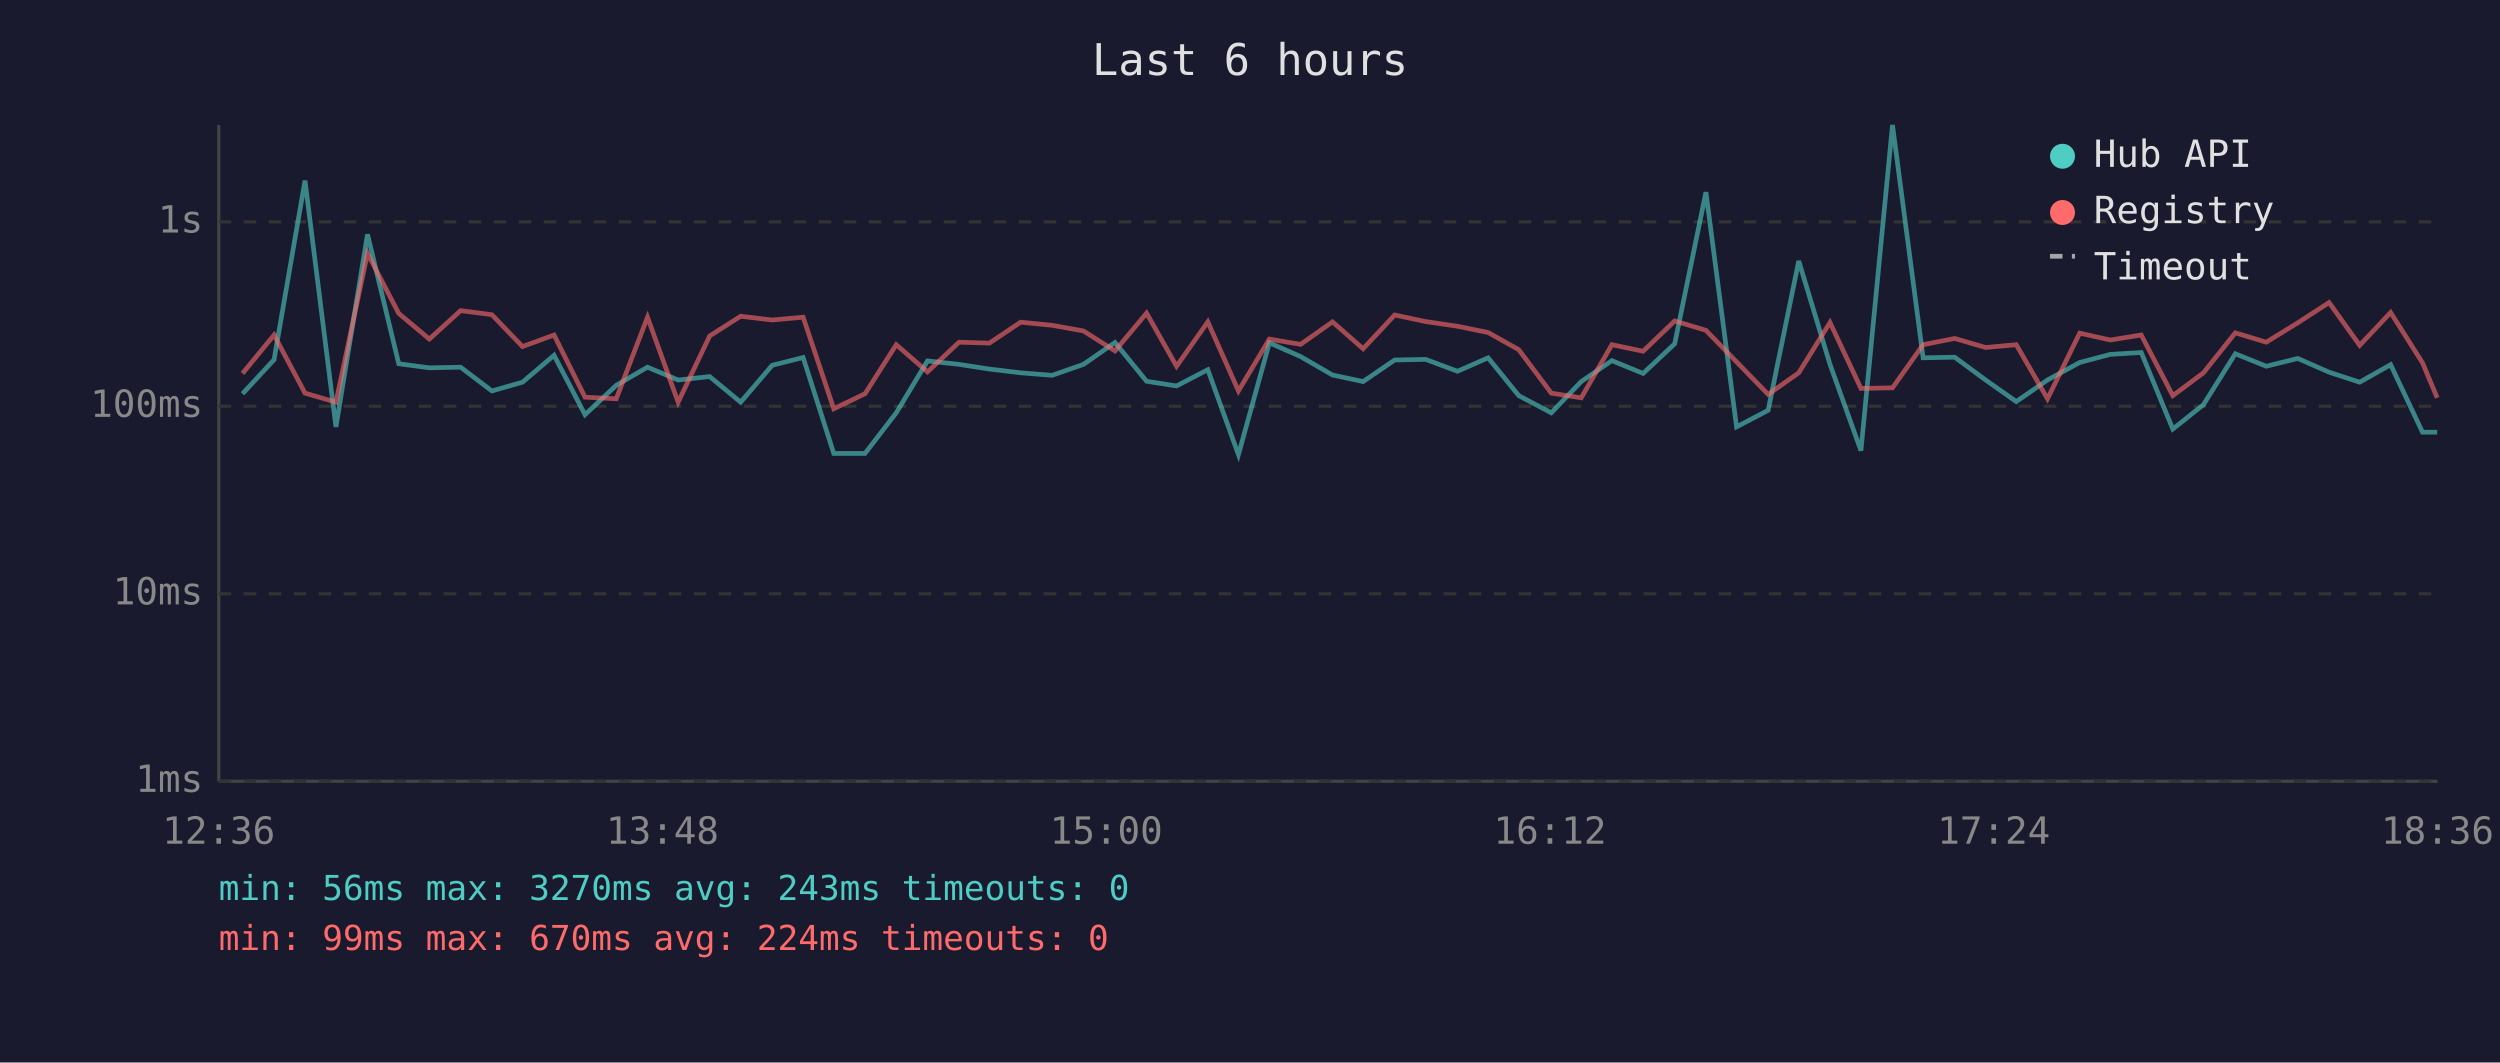
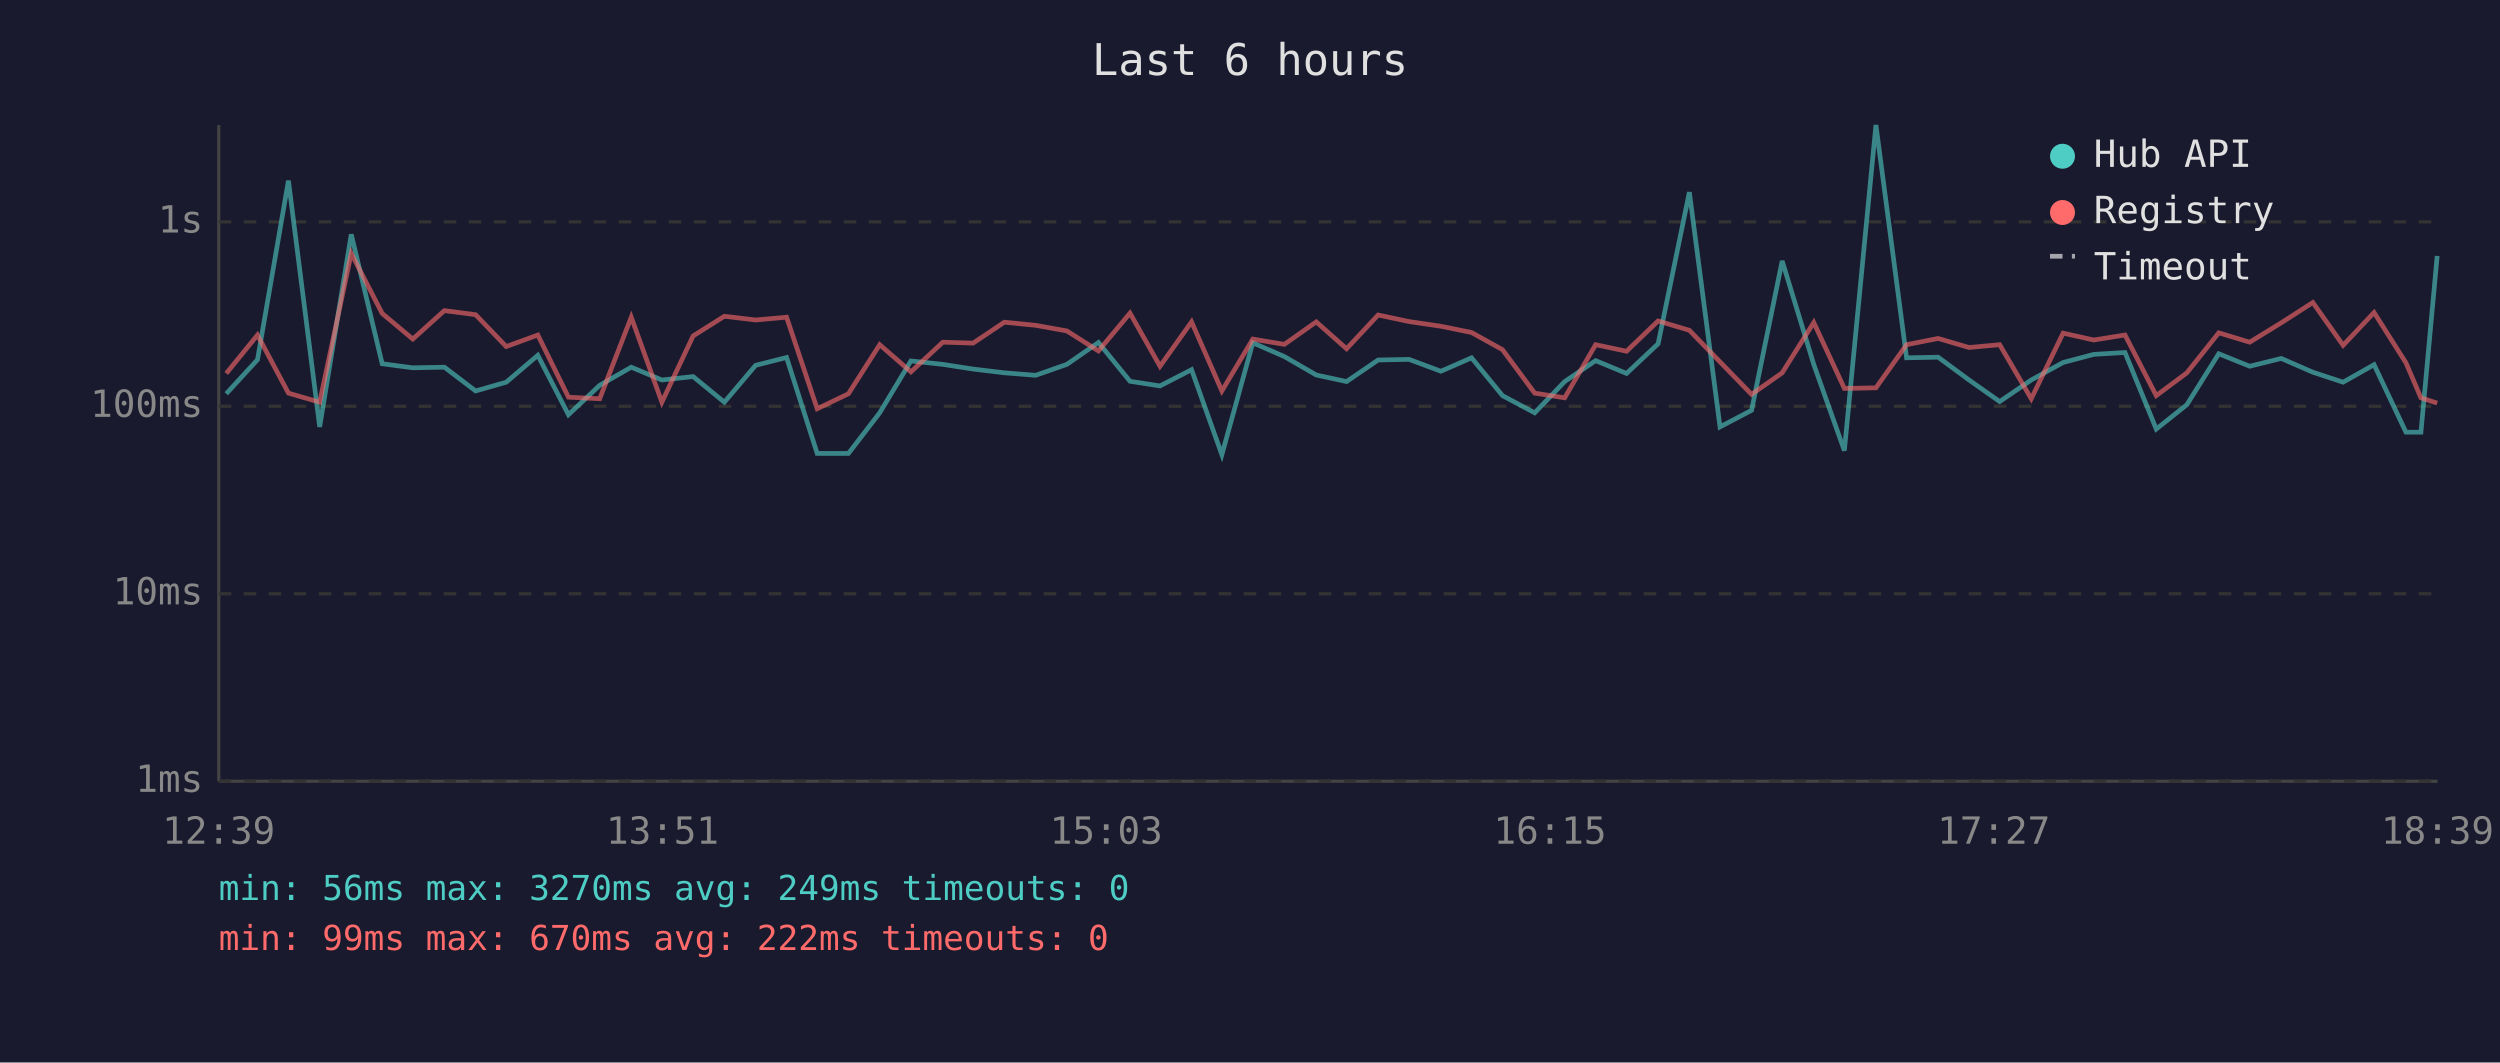
<svg xmlns="http://www.w3.org/2000/svg" viewBox="0 0 800 340" font-family="monospace" font-size="12">
  <rect width="800" height="340" fill="#1a1a2e" />
  <text x="400" y="24" fill="#e0e0e0" font-size="14" text-anchor="middle">Last 6 hours</text>
  <line x1="70" y1="40" x2="70" y2="250" stroke="#444" stroke-width="1" />
  <line x1="70" y1="250" x2="780" y2="250" stroke="#444" stroke-width="1" />
  <line x1="70" y1="250" x2="780" y2="250" stroke="#333" stroke-width="1" stroke-dasharray="4" />
  <text x="65" y="250" fill="#888" text-anchor="end" dominant-baseline="middle">1ms</text>
  <line x1="70" y1="190" x2="780" y2="190" stroke="#333" stroke-width="1" stroke-dasharray="4" />
  <text x="65" y="190" fill="#888" text-anchor="end" dominant-baseline="middle">10ms</text>
  <line x1="70" y1="130" x2="780" y2="130" stroke="#333" stroke-width="1" stroke-dasharray="4" />
  <text x="65" y="130" fill="#888" text-anchor="end" dominant-baseline="middle">100ms</text>
  <line x1="70" y1="71" x2="780" y2="71" stroke="#333" stroke-width="1" stroke-dasharray="4" />
  <text x="65" y="71" fill="#888" text-anchor="end" dominant-baseline="middle">1s</text>
-   <text x="70" y="270" fill="#888" text-anchor="middle">12:36</text>
-   <text x="212" y="270" fill="#888" text-anchor="middle">13:48</text>
-   <text x="354" y="270" fill="#888" text-anchor="middle">15:00</text>
-   <text x="496" y="270" fill="#888" text-anchor="middle">16:12</text>
-   <text x="638" y="270" fill="#888" text-anchor="middle">17:24</text>
-   <text x="780" y="270" fill="#888" text-anchor="middle">18:36</text>
-   <polyline points="77.6,126.0 87.7,115.1 97.6,57.8 107.5,136.6 117.6,75.0 127.6,116.4 137.4,117.7 147.4,117.5 157.4,125.1 167.2,122.3 177.3,113.7 187.2,132.7 197.2,123.3 207.2,117.5 217.0,121.6 227.1,120.5 237.0,128.7 247.1,116.9 257.0,114.4 266.8,145.1 276.8,145.1 286.8,132.1 296.8,115.5 306.9,116.6 316.6,118.1 326.6,119.3 336.7,120.1 346.7,116.6 356.8,109.6 366.9,122.0 376.5,123.5 386.5,118.3 396.3,145.5 406.2,109.7 416.2,114.1 426.4,120.0 436.2,122.1 446.3,115.2 456.2,115.0 466.4,118.8 476.2,114.5 486.0,126.6 496.4,132.1 506.0,122.1 515.8,115.4 525.8,119.5 535.9,110.0 545.9,61.5 555.7,136.6 565.8,131.3 575.6,83.5 585.6,116.6 595.5,144.2 605.6,40.0 615.4,114.5 625.5,114.3 635.4,121.6 645.2,128.5 655.2,121.6 665.5,116.0 675.3,113.4 685.2,112.8 695.3,137.3 705.1,129.5 715.3,113.2 725.2,117.2 735.3,114.7 745.3,119.1 755.1,122.3 765.0,116.7 775.2,138.3 779.9,138.3" fill="none" stroke="#4ecdc4" stroke-width="1.5" opacity="0.6" />
-   <polyline points="77.6,119.5 87.7,107.2 97.6,125.8 107.5,128.7 117.6,81.1 127.6,100.3 137.4,108.5 147.4,99.4 157.4,100.7 167.2,110.9 177.3,107.2 187.2,127.1 197.2,127.6 207.2,101.5 217.0,128.7 227.1,107.5 237.0,101.2 247.1,102.4 257.0,101.5 266.8,130.8 276.8,126.0 286.8,110.3 296.8,119.0 306.9,109.5 316.6,109.8 326.6,103.1 336.7,104.1 346.7,105.9 356.8,112.3 366.9,100.2 376.5,117.2 386.5,103.0 396.3,125.1 406.2,108.5 416.2,110.2 426.4,103.0 436.2,111.6 446.3,100.8 456.2,102.9 466.4,104.4 476.2,106.4 486.0,111.9 496.4,125.8 506.0,127.3 515.8,110.3 525.8,112.4 535.9,102.7 545.9,105.7 555.7,115.8 565.8,126.2 575.6,119.3 585.6,103.2 595.5,124.3 605.6,124.1 615.4,110.3 625.5,108.3 635.4,111.2 645.2,110.3 655.2,127.6 665.5,106.6 675.3,108.8 685.2,107.2 695.3,126.6 705.1,119.3 715.3,106.5 725.2,109.5 735.3,103.3 745.3,96.8 755.1,110.5 765.0,100.0 775.2,116.1 779.9,127.3" fill="none" stroke="#ff6b6b" stroke-width="1.5" opacity="0.6" />
+   <text x="70" y="270" fill="#888" text-anchor="middle">12:39</text>
+   <text x="212" y="270" fill="#888" text-anchor="middle">13:51</text>
+   <text x="354" y="270" fill="#888" text-anchor="middle">15:03</text>
+   <text x="496" y="270" fill="#888" text-anchor="middle">16:15</text>
+   <text x="638" y="270" fill="#888" text-anchor="middle">17:27</text>
+   <text x="780" y="270" fill="#888" text-anchor="middle">18:39</text>
+   <polyline points="72.4,126.0 82.4,115.1 92.3,57.8 102.3,136.6 112.4,75.0 122.3,116.4 132.1,117.7 142.2,117.5 152.2,125.1 162.0,122.3 172.1,113.7 181.9,132.7 191.9,123.3 202.0,117.5 211.8,121.6 221.8,120.5 231.8,128.7 241.8,116.9 251.7,114.4 261.5,145.1 271.5,145.1 281.5,132.1 291.5,115.5 301.7,116.6 311.4,118.1 321.4,119.3 331.4,120.1 341.4,116.6 351.5,109.6 361.6,122.0 371.2,123.5 381.3,118.3 391.0,145.5 400.9,109.7 411.0,114.1 421.2,120.0 430.9,122.1 441.0,115.2 450.9,115.0 461.1,118.8 470.9,114.5 480.8,126.6 491.1,132.1 500.7,122.1 510.6,115.4 520.5,119.5 530.6,110.0 540.6,61.5 550.4,136.6 560.5,131.3 570.3,83.5 580.4,116.6 590.2,144.2 600.3,40.0 610.1,114.5 620.2,114.3 630.1,121.6 639.9,128.5 650.0,121.6 660.2,116.0 670.0,113.4 680.0,112.8 690.0,137.3 699.8,129.5 710.0,113.2 719.9,117.2 730.0,114.7 740.1,119.1 749.8,122.3 759.7,116.7 769.9,138.3 774.7,138.3 779.9,81.9" fill="none" stroke="#4ecdc4" stroke-width="1.5" opacity="0.6" />
+   <polyline points="72.4,119.5 82.4,107.2 92.3,125.8 102.3,128.7 112.4,81.1 122.3,100.3 132.1,108.5 142.2,99.4 152.2,100.7 162.0,110.9 172.1,107.2 181.9,127.1 191.9,127.6 202.0,101.5 211.8,128.7 221.8,107.5 231.8,101.2 241.8,102.4 251.7,101.5 261.5,130.8 271.5,126.0 281.5,110.3 291.5,119.0 301.7,109.5 311.4,109.8 321.4,103.1 331.4,104.1 341.4,105.9 351.5,112.3 361.6,100.2 371.2,117.2 381.3,103.0 391.0,125.1 400.9,108.5 411.0,110.2 421.2,103.0 430.9,111.6 441.0,100.8 450.9,102.9 461.1,104.4 470.9,106.4 480.8,111.9 491.1,125.8 500.7,127.3 510.6,110.3 520.5,112.4 530.6,102.7 540.6,105.7 550.4,115.8 560.5,126.2 570.3,119.3 580.4,103.2 590.2,124.3 600.3,124.1 610.1,110.3 620.2,108.3 630.1,111.2 639.9,110.3 650.0,127.6 660.2,106.6 670.0,108.8 680.0,107.2 690.0,126.6 699.8,119.3 710.0,106.5 719.9,109.5 730.0,103.3 740.1,96.8 749.8,110.5 759.7,100.0 769.9,116.1 774.7,127.3 779.9,129.0" fill="none" stroke="#ff6b6b" stroke-width="1.5" opacity="0.6" />
  <circle cx="660" cy="50" r="4" fill="#4ecdc4" />
  <text x="670" y="50" fill="#e0e0e0" dominant-baseline="middle">Hub API</text>
  <circle cx="660" cy="68" r="4" fill="#ff6b6b" />
  <text x="670" y="68" fill="#e0e0e0" dominant-baseline="middle">Registry</text>
  <line x1="656" y1="82" x2="664" y2="82" stroke="#e0e0e0" stroke-width="1.5" stroke-dasharray="4,3" opacity="0.7" />
  <text x="670" y="86" fill="#e0e0e0" dominant-baseline="middle">Timeout</text>
-   <text x="70" y="288" fill="#4ecdc4" font-size="11">min: 56ms  max: 3270ms  avg: 243ms  timeouts: 0</text>
-   <text x="70" y="304" fill="#ff6b6b" font-size="11">min: 99ms  max: 670ms  avg: 224ms  timeouts: 0</text>
+   <text x="70" y="288" fill="#4ecdc4" font-size="11">min: 56ms  max: 3270ms  avg: 249ms  timeouts: 0</text>
+   <text x="70" y="304" fill="#ff6b6b" font-size="11">min: 99ms  max: 670ms  avg: 222ms  timeouts: 0</text>
</svg>
